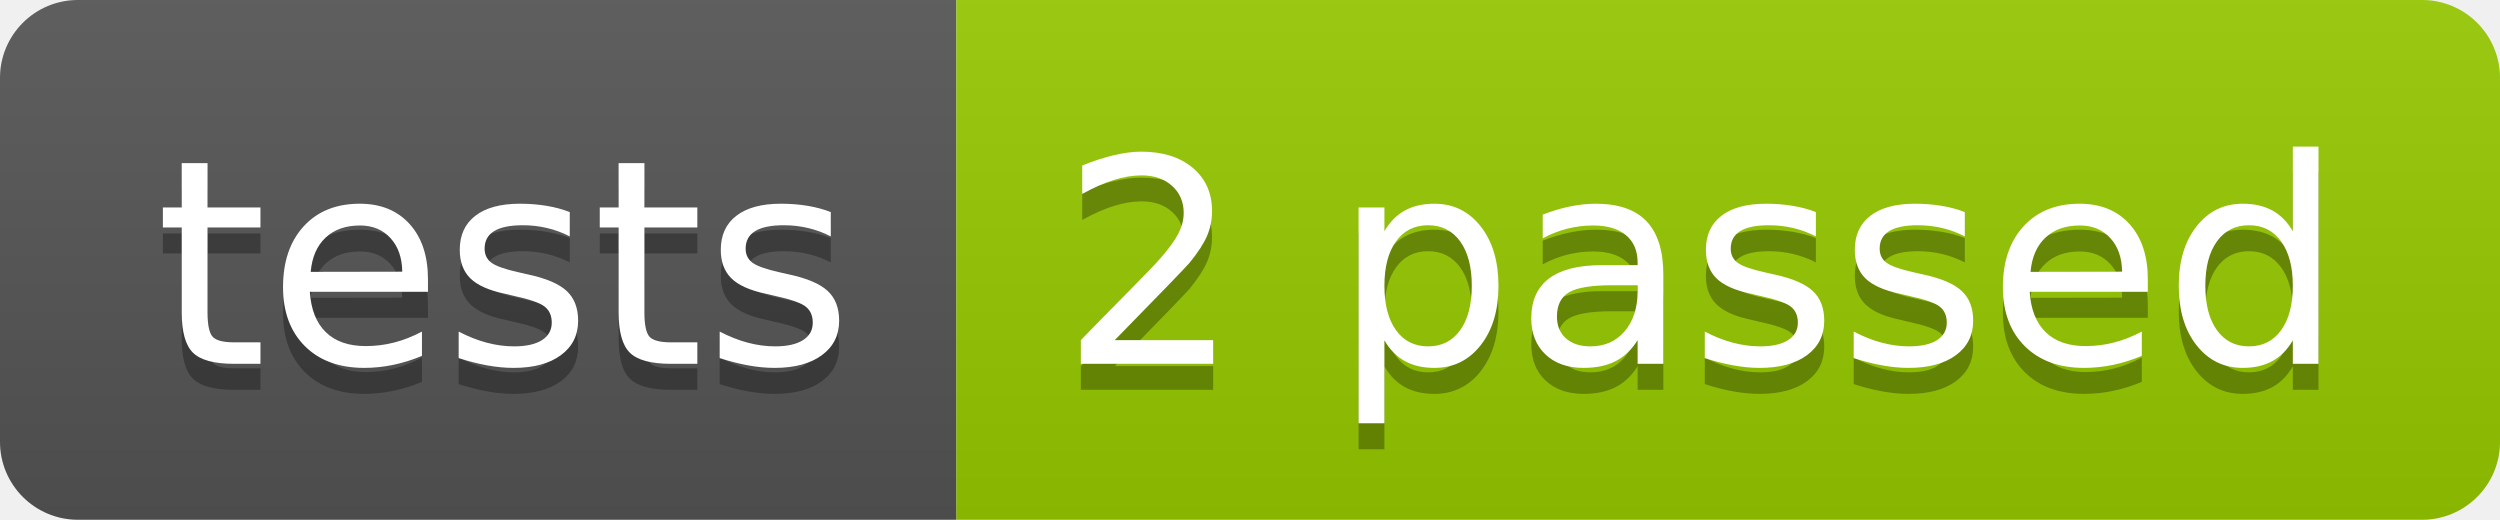
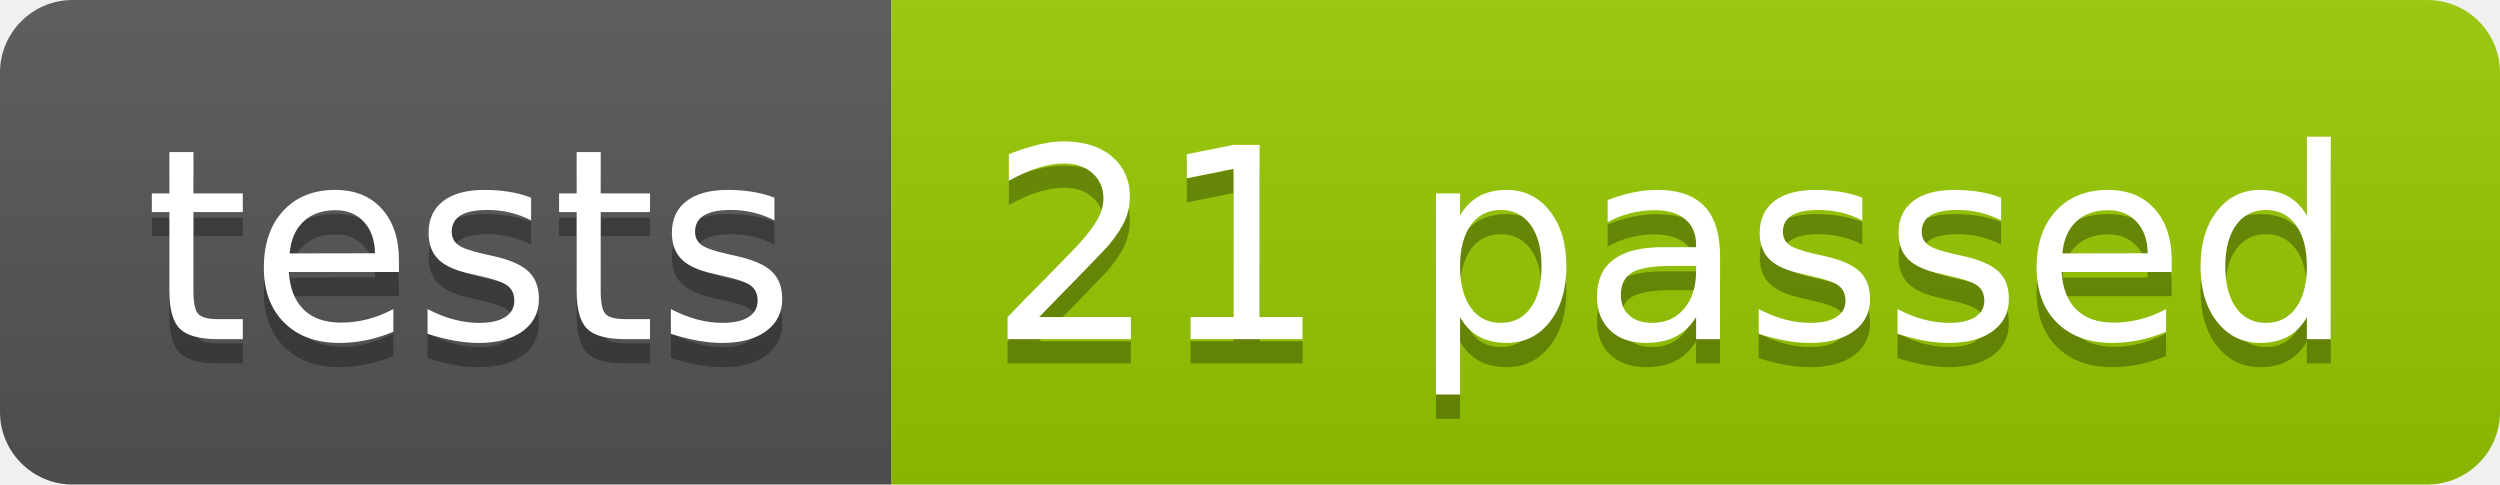
- <svg xmlns="http://www.w3.org/2000/svg" width="96.2" height="20">
+ <svg xmlns="http://www.w3.org/2000/svg" width="103.2" height="20">
  <linearGradient id="smooth" x2="0" y2="100%">
    <stop offset="0" stop-color="#bbb" stop-opacity=".1" />
    <stop offset="1" stop-opacity=".1" />
  </linearGradient>
  <clipPath id="round">
-     <rect width="96.2" height="20" rx="3" fill="#fff" />
+     <rect width="103.2" height="20" rx="3" fill="#fff" />
  </clipPath>
  <g clip-path="url(#round)">
    <rect width="36.8" height="20" fill="#555" />
-     <rect x="36.8" width="59.4" height="20" fill="#97CA00" />
-     <rect width="96.2" height="20" fill="url(#smooth)" />
+     <rect x="36.8" width="66.4" height="20" fill="#97CA00" />
+     <rect width="103.2" height="20" fill="url(#smooth)" />
  </g>
  <g fill="#fff" text-anchor="middle" font-family="DejaVu Sans,Verdana,Geneva,sans-serif" font-size="110">
    <text x="194.0" y="150" fill="#010101" fill-opacity=".3" transform="scale(0.1)" textLength="268.0" lengthAdjust="spacing">tests</text>
    <text x="194.0" y="140" transform="scale(0.1)" textLength="268.0" lengthAdjust="spacing">tests</text>
-     <text x="655.0" y="150" fill="#010101" fill-opacity=".3" transform="scale(0.1)" textLength="494.0" lengthAdjust="spacing">2 passed</text>
-     <text x="655.0" y="140" transform="scale(0.1)" textLength="494.0" lengthAdjust="spacing">2 passed</text>
+     <text x="690.0" y="150" fill="#010101" fill-opacity=".3" transform="scale(0.1)" textLength="564.0" lengthAdjust="spacing">21 passed</text>
+     <text x="690.0" y="140" transform="scale(0.1)" textLength="564.0" lengthAdjust="spacing">21 passed</text>
  </g>
</svg>
